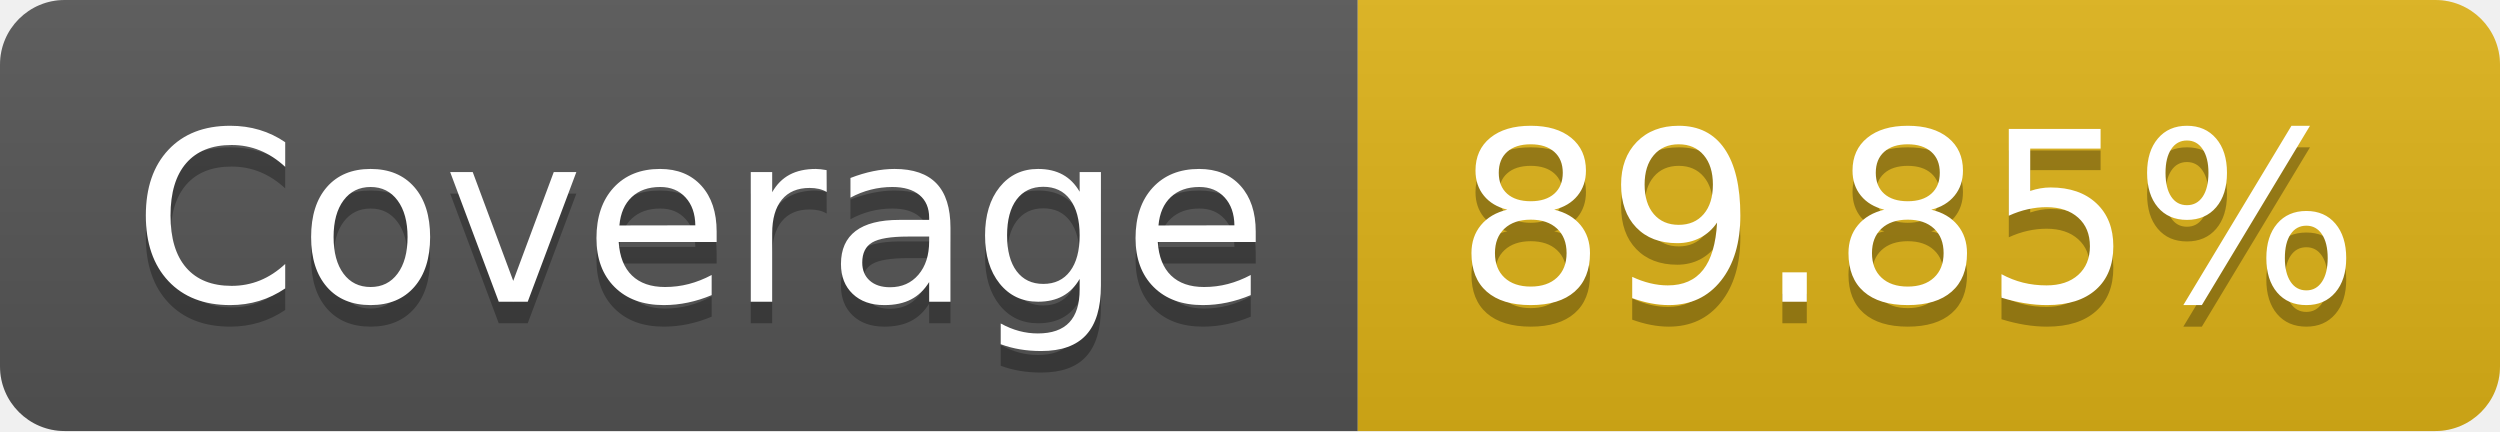
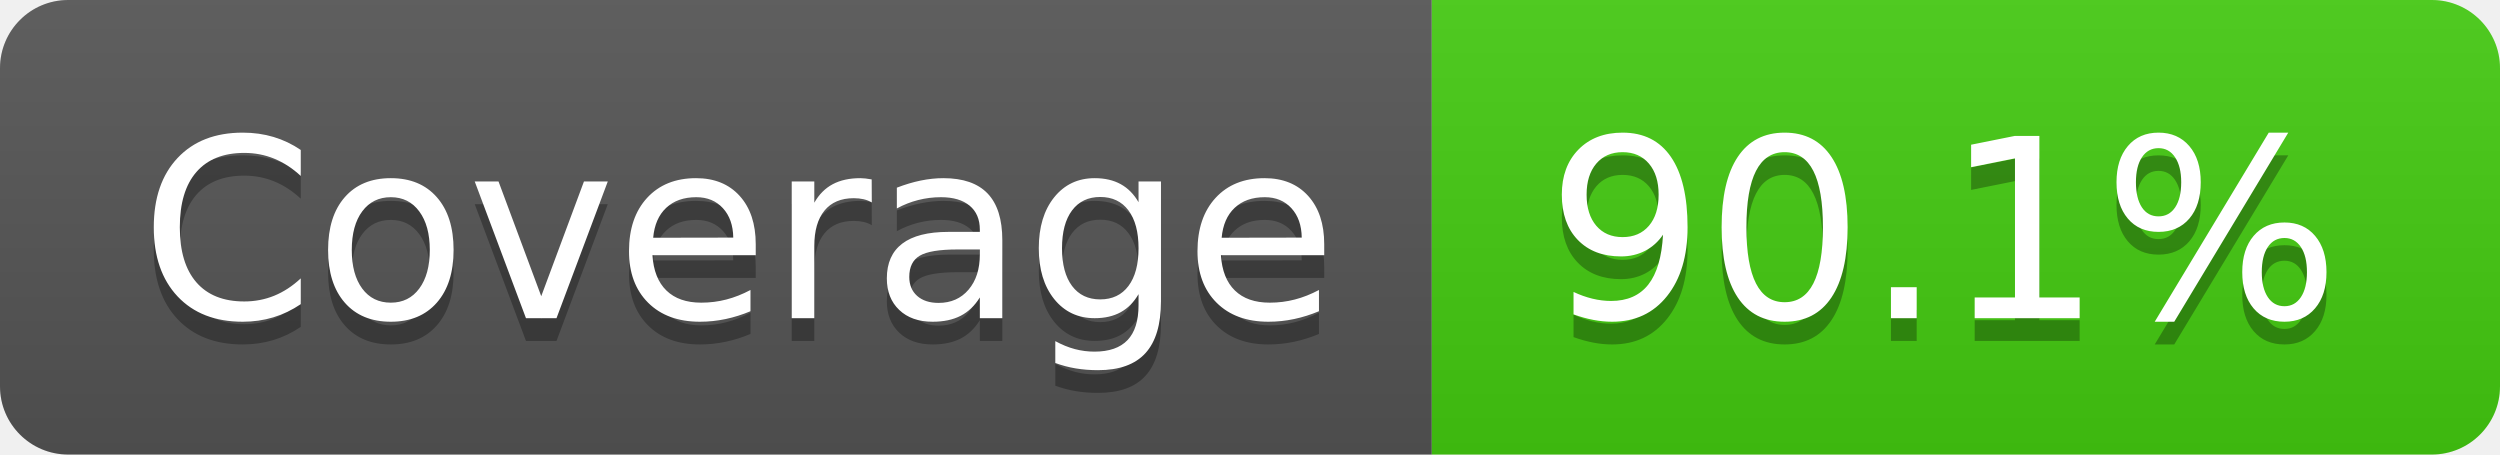
- <svg xmlns="http://www.w3.org/2000/svg" width="116" height="20" role="img" aria-label="Coverage: 89.85%">
+ <svg xmlns="http://www.w3.org/2000/svg" width="110" height="20" role="img" aria-label="Coverage: 90.1%">
  <linearGradient id="s" x2="0" y2="100%">
    <stop offset="0" stop-color="#bbb" stop-opacity=".1" />
    <stop offset="1" stop-opacity=".1" />
  </linearGradient>
  <clipPath id="r">
-     <rect width="116" height="20" rx="3" fill="#fff" />
+     <rect width="110" height="20" rx="3" fill="#fff" />
  </clipPath>
  <g clip-path="url(#r)">
    <rect width="63" height="20" fill="#555" />
-     <rect x="63" width="53" height="20" fill="#dfb317" />
-     <rect width="116" height="20" fill="url(#s)" />
+     <rect x="63" width="47" height="20" fill="#4c1" />
+     <rect width="110" height="20" fill="url(#s)" />
  </g>
  <g fill="#fff" text-anchor="middle" font-family="Verdana,Geneva,DejaVu Sans,sans-serif" text-rendering="geometricPrecision" font-size="110">
    <text aria-hidden="true" x="325" y="150" fill="#010101" fill-opacity=".3" transform="scale(.1)" textLength="530">Coverage</text>
    <text x="325" y="140" transform="scale(.1)" fill="#fff" textLength="530">Coverage</text>
-     <text aria-hidden="true" x="885" y="150" fill="#010101" fill-opacity=".3" transform="scale(.1)" textLength="430">89.85%</text>
-     <text x="885" y="140" transform="scale(.1)" fill="#fff" textLength="430">89.85%</text>
+     <text aria-hidden="true" x="855" y="150" fill="#010101" fill-opacity=".3" transform="scale(.1)" textLength="370">90.1%</text>
+     <text x="855" y="140" transform="scale(.1)" fill="#fff" textLength="370">90.1%</text>
  </g>
</svg>
